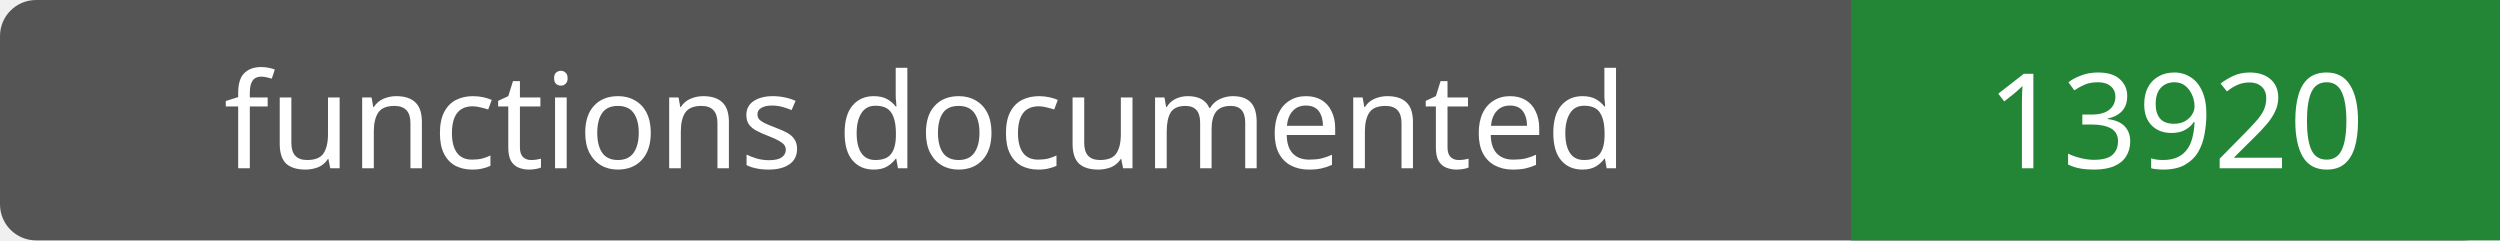
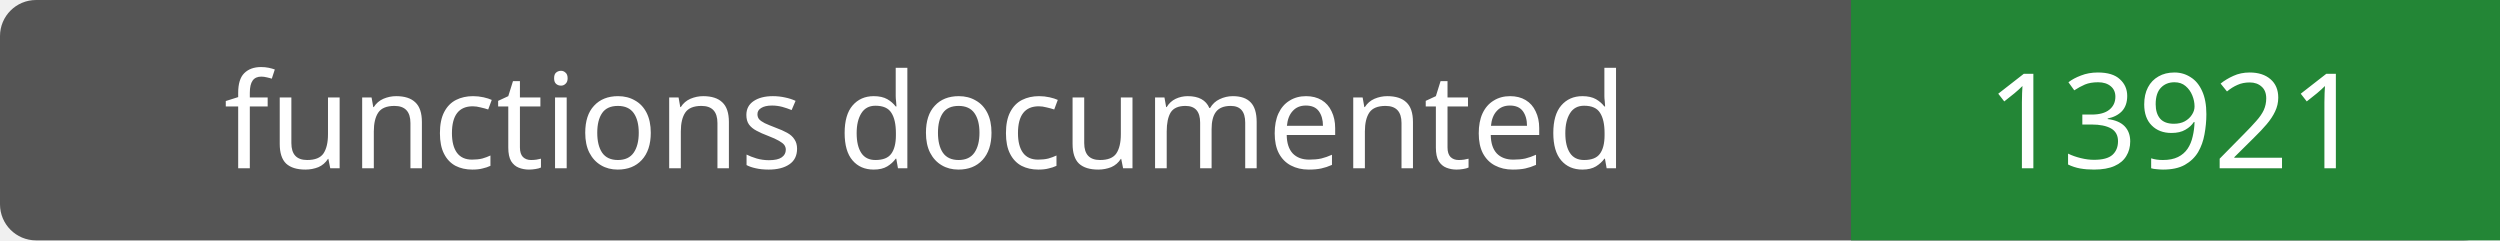
- <svg xmlns="http://www.w3.org/2000/svg" width="208" height="20" role="img" aria-label="functions documented: 13920">
+ <svg xmlns="http://www.w3.org/2000/svg" width="208" height="20" role="img" aria-label="functions documented: 13921">
  <rect width="208" height="20" rx="3" fill="#555" />
  <path fill="#238636" d="M154 0h54v20H154z" />
  <g fill="#fff" text-anchor="middle" font-family="Verdana,sans-serif" font-size="11">
    <text x="77.0" y="14">functions documented</text>
-     <text x="181.0" y="14">13920</text>
+     <text x="181.0" y="14">13921</text>
  </g>
</svg>
